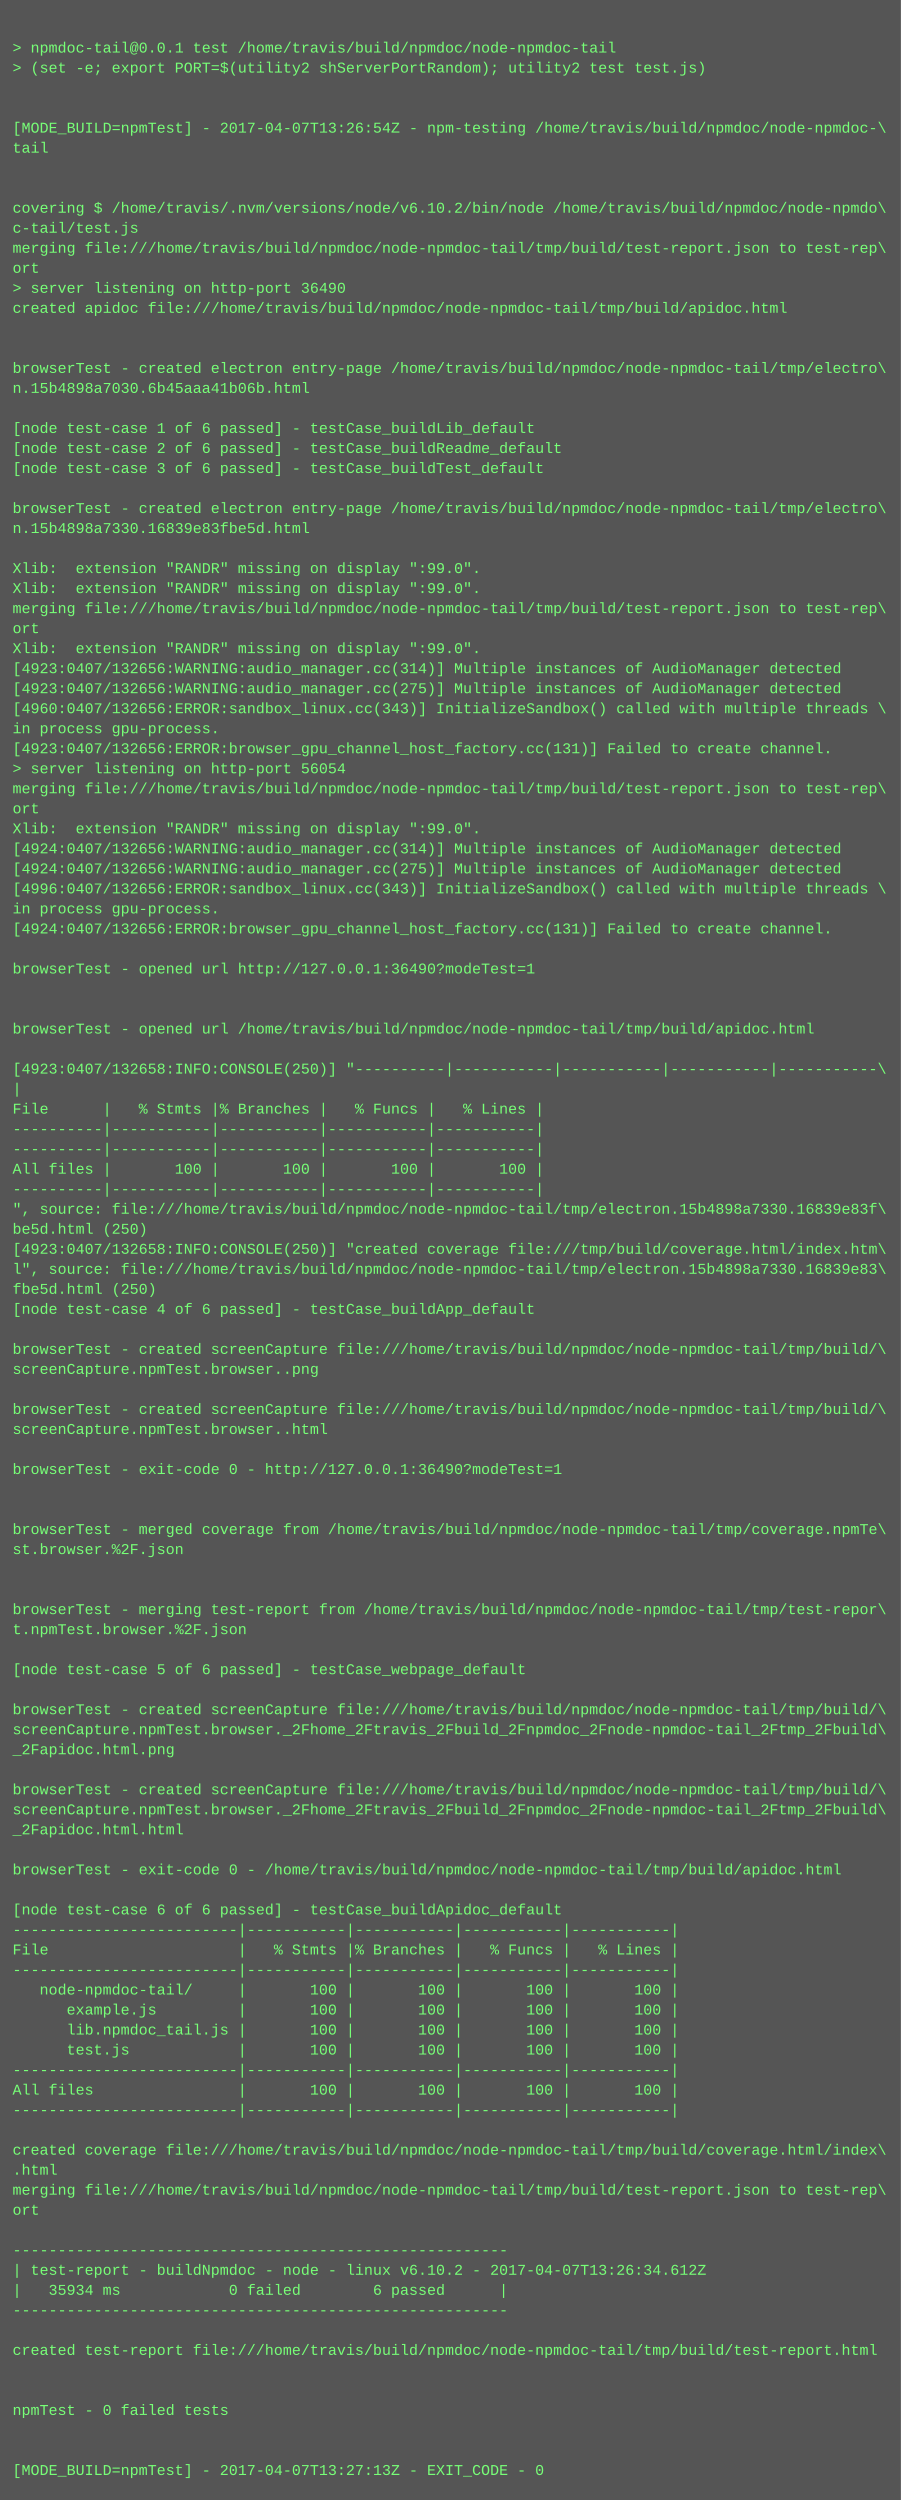
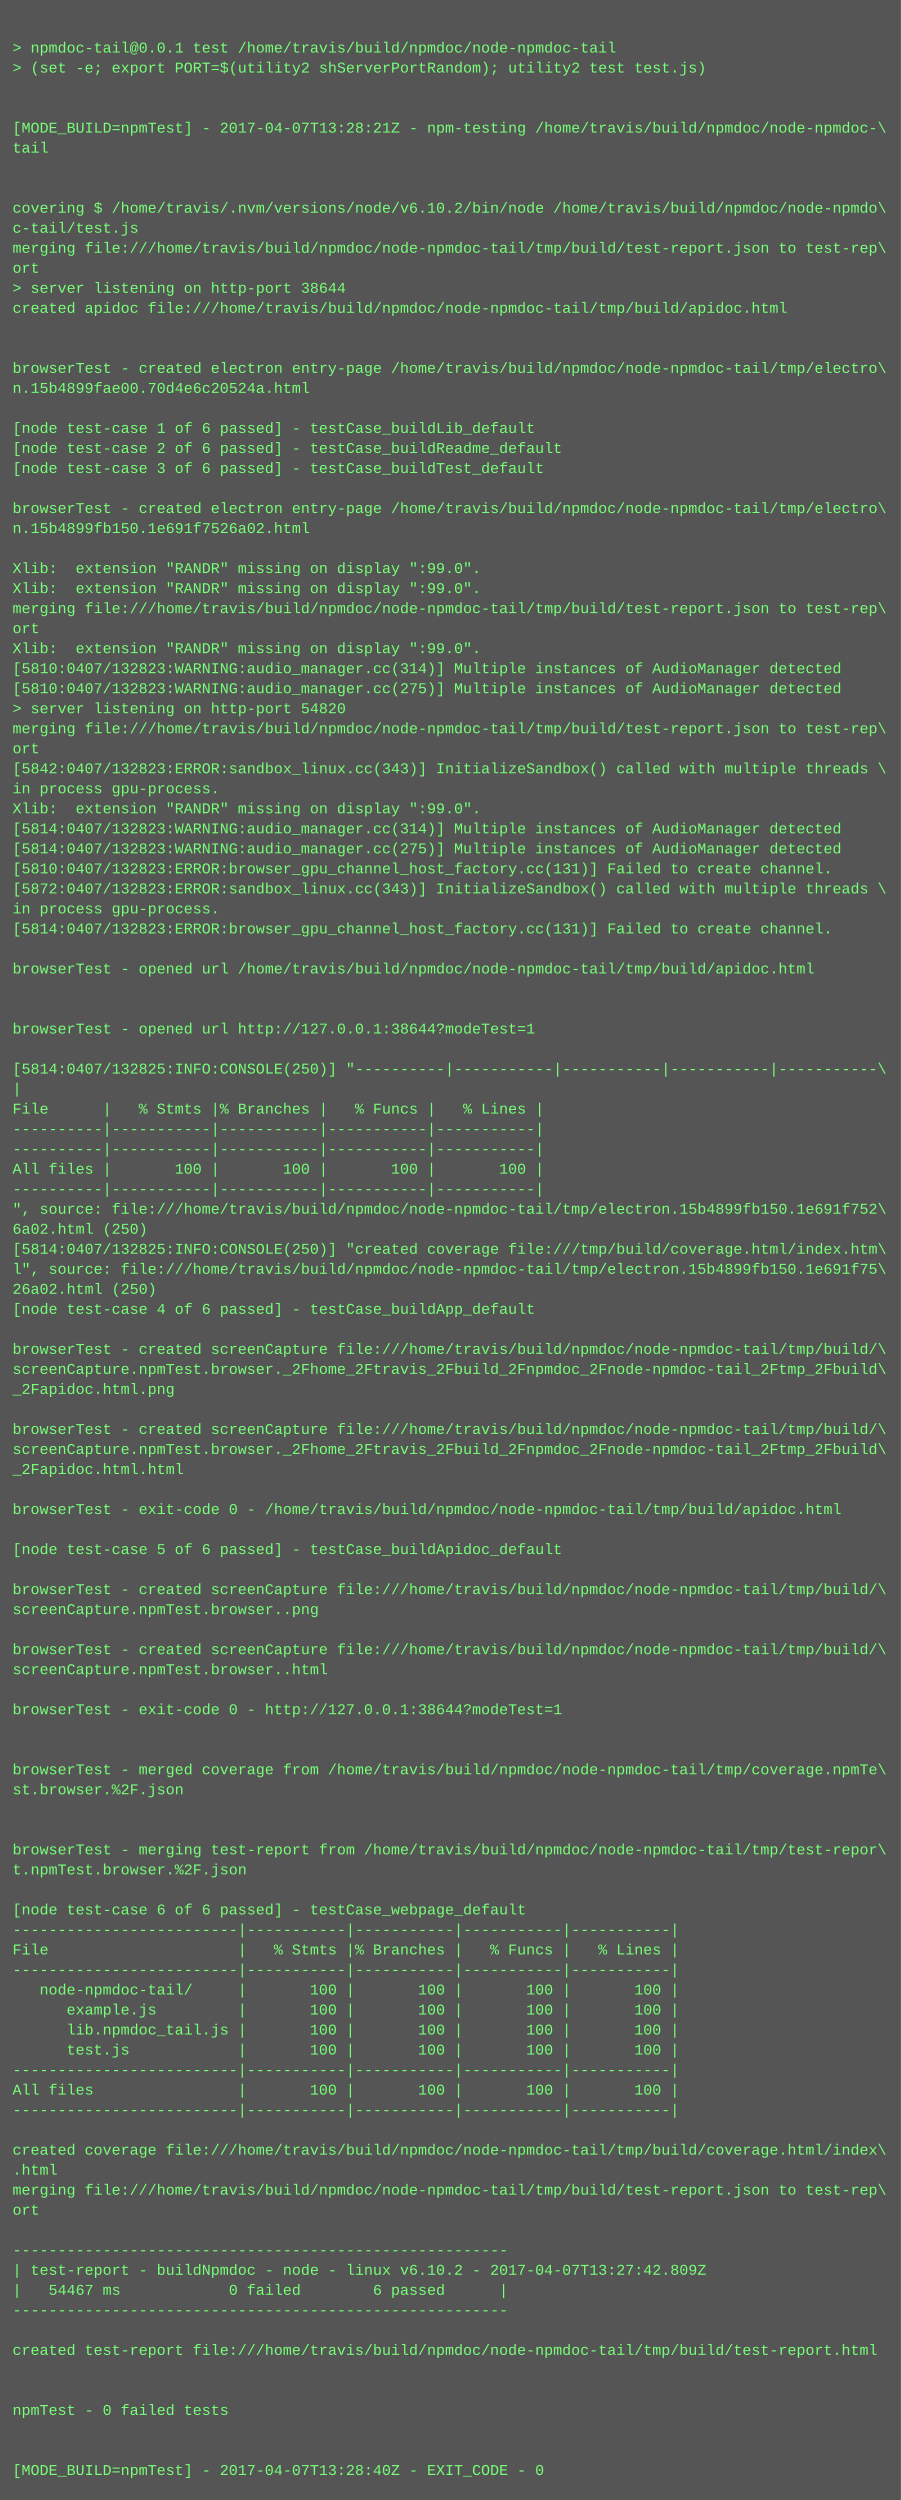
<svg xmlns="http://www.w3.org/2000/svg" height="1998" width="720">
  <rect height="1998" fill="#555" width="720" />
  <text fill="#7f7" font-family="Courier New" font-size="12" xml:space="preserve">
    <tspan x="10" y="26" />
    <tspan x="10" y="42">&gt; npmdoc-tail@0.0.1 test /home/travis/build/npmdoc/node-npmdoc-tail</tspan>
    <tspan x="10" y="58">&gt; (set -e; export PORT=$(utility2 shServerPortRandom); utility2 test test.js)</tspan>
    <tspan x="10" y="74" />
    <tspan x="10" y="90" />
-     <tspan x="10" y="106">[MODE_BUILD=npmTest] - 2017-04-07T13:26:54Z - npm-testing /home/travis/build/npmdoc/node-npmdoc-\</tspan>
+     <tspan x="10" y="106">[MODE_BUILD=npmTest] - 2017-04-07T13:28:21Z - npm-testing /home/travis/build/npmdoc/node-npmdoc-\</tspan>
    <tspan x="10" y="122">tail</tspan>
    <tspan x="10" y="138" />
    <tspan x="10" y="154" />
    <tspan x="10" y="170">covering $ /home/travis/.nvm/versions/node/v6.10.2/bin/node /home/travis/build/npmdoc/node-npmdo\</tspan>
    <tspan x="10" y="186">c-tail/test.js</tspan>
    <tspan x="10" y="202">merging file:///home/travis/build/npmdoc/node-npmdoc-tail/tmp/build/test-report.json to test-rep\</tspan>
    <tspan x="10" y="218">ort</tspan>
-     <tspan x="10" y="234">&gt; server listening on http-port 36490</tspan>
+     <tspan x="10" y="234">&gt; server listening on http-port 38644</tspan>
    <tspan x="10" y="250">created apidoc file:///home/travis/build/npmdoc/node-npmdoc-tail/tmp/build/apidoc.html</tspan>
    <tspan x="10" y="266" />
    <tspan x="10" y="282" />
    <tspan x="10" y="298">browserTest - created electron entry-page /home/travis/build/npmdoc/node-npmdoc-tail/tmp/electro\</tspan>
-     <tspan x="10" y="314">n.15b4898a7030.6b45aaa41b06b.html</tspan>
+     <tspan x="10" y="314">n.15b4899fae00.70d4e6c20524a.html</tspan>
    <tspan x="10" y="330" />
    <tspan x="10" y="346">[node test-case 1 of 6 passed] - testCase_buildLib_default</tspan>
    <tspan x="10" y="362">[node test-case 2 of 6 passed] - testCase_buildReadme_default</tspan>
    <tspan x="10" y="378">[node test-case 3 of 6 passed] - testCase_buildTest_default</tspan>
    <tspan x="10" y="394" />
    <tspan x="10" y="410">browserTest - created electron entry-page /home/travis/build/npmdoc/node-npmdoc-tail/tmp/electro\</tspan>
-     <tspan x="10" y="426">n.15b4898a7330.16839e83fbe5d.html</tspan>
+     <tspan x="10" y="426">n.15b4899fb150.1e691f7526a02.html</tspan>
    <tspan x="10" y="442" />
    <tspan x="10" y="458">Xlib:  extension "RANDR" missing on display ":99.0".</tspan>
    <tspan x="10" y="474">Xlib:  extension "RANDR" missing on display ":99.0".</tspan>
    <tspan x="10" y="490">merging file:///home/travis/build/npmdoc/node-npmdoc-tail/tmp/build/test-report.json to test-rep\</tspan>
    <tspan x="10" y="506">ort</tspan>
    <tspan x="10" y="522">Xlib:  extension "RANDR" missing on display ":99.0".</tspan>
-     <tspan x="10" y="538">[4923:0407/132656:WARNING:audio_manager.cc(314)] Multiple instances of AudioManager detected</tspan>
-     <tspan x="10" y="554">[4923:0407/132656:WARNING:audio_manager.cc(275)] Multiple instances of AudioManager detected</tspan>
-     <tspan x="10" y="570">[4960:0407/132656:ERROR:sandbox_linux.cc(343)] InitializeSandbox() called with multiple threads \</tspan>
-     <tspan x="10" y="586">in process gpu-process. </tspan>
-     <tspan x="10" y="602">[4923:0407/132656:ERROR:browser_gpu_channel_host_factory.cc(131)] Failed to create channel.</tspan>
-     <tspan x="10" y="618">&gt; server listening on http-port 56054</tspan>
-     <tspan x="10" y="634">merging file:///home/travis/build/npmdoc/node-npmdoc-tail/tmp/build/test-report.json to test-rep\</tspan>
-     <tspan x="10" y="650">ort</tspan>
-     <tspan x="10" y="666">Xlib:  extension "RANDR" missing on display ":99.0".</tspan>
-     <tspan x="10" y="682">[4924:0407/132656:WARNING:audio_manager.cc(314)] Multiple instances of AudioManager detected</tspan>
-     <tspan x="10" y="698">[4924:0407/132656:WARNING:audio_manager.cc(275)] Multiple instances of AudioManager detected</tspan>
-     <tspan x="10" y="714">[4996:0407/132656:ERROR:sandbox_linux.cc(343)] InitializeSandbox() called with multiple threads \</tspan>
+     <tspan x="10" y="538">[5810:0407/132823:WARNING:audio_manager.cc(314)] Multiple instances of AudioManager detected</tspan>
+     <tspan x="10" y="554">[5810:0407/132823:WARNING:audio_manager.cc(275)] Multiple instances of AudioManager detected</tspan>
+     <tspan x="10" y="570">&gt; server listening on http-port 54820</tspan>
+     <tspan x="10" y="586">merging file:///home/travis/build/npmdoc/node-npmdoc-tail/tmp/build/test-report.json to test-rep\</tspan>
+     <tspan x="10" y="602">ort</tspan>
+     <tspan x="10" y="618">[5842:0407/132823:ERROR:sandbox_linux.cc(343)] InitializeSandbox() called with multiple threads \</tspan>
+     <tspan x="10" y="634">in process gpu-process. </tspan>
+     <tspan x="10" y="650">Xlib:  extension "RANDR" missing on display ":99.0".</tspan>
+     <tspan x="10" y="666">[5814:0407/132823:WARNING:audio_manager.cc(314)] Multiple instances of AudioManager detected</tspan>
+     <tspan x="10" y="682">[5814:0407/132823:WARNING:audio_manager.cc(275)] Multiple instances of AudioManager detected</tspan>
+     <tspan x="10" y="698">[5810:0407/132823:ERROR:browser_gpu_channel_host_factory.cc(131)] Failed to create channel.</tspan>
+     <tspan x="10" y="714">[5872:0407/132823:ERROR:sandbox_linux.cc(343)] InitializeSandbox() called with multiple threads \</tspan>
    <tspan x="10" y="730">in process gpu-process. </tspan>
-     <tspan x="10" y="746">[4924:0407/132656:ERROR:browser_gpu_channel_host_factory.cc(131)] Failed to create channel.</tspan>
+     <tspan x="10" y="746">[5814:0407/132823:ERROR:browser_gpu_channel_host_factory.cc(131)] Failed to create channel.</tspan>
    <tspan x="10" y="762" />
-     <tspan x="10" y="778">browserTest - opened url http://127.0.0.1:36490?modeTest=1</tspan>
+     <tspan x="10" y="778">browserTest - opened url /home/travis/build/npmdoc/node-npmdoc-tail/tmp/build/apidoc.html</tspan>
    <tspan x="10" y="794" />
    <tspan x="10" y="810" />
-     <tspan x="10" y="826">browserTest - opened url /home/travis/build/npmdoc/node-npmdoc-tail/tmp/build/apidoc.html</tspan>
+     <tspan x="10" y="826">browserTest - opened url http://127.0.0.1:38644?modeTest=1</tspan>
    <tspan x="10" y="842" />
-     <tspan x="10" y="858">[4923:0407/132658:INFO:CONSOLE(250)] "----------|-----------|-----------|-----------|-----------\</tspan>
+     <tspan x="10" y="858">[5814:0407/132825:INFO:CONSOLE(250)] "----------|-----------|-----------|-----------|-----------\</tspan>
    <tspan x="10" y="874">|</tspan>
    <tspan x="10" y="890">File      |   % Stmts |% Branches |   % Funcs |   % Lines |</tspan>
    <tspan x="10" y="906">----------|-----------|-----------|-----------|-----------|</tspan>
    <tspan x="10" y="922">----------|-----------|-----------|-----------|-----------|</tspan>
    <tspan x="10" y="938">All files |       100 |       100 |       100 |       100 |</tspan>
    <tspan x="10" y="954">----------|-----------|-----------|-----------|-----------|</tspan>
-     <tspan x="10" y="970">", source: file:///home/travis/build/npmdoc/node-npmdoc-tail/tmp/electron.15b4898a7330.16839e83f\</tspan>
-     <tspan x="10" y="986">be5d.html (250)</tspan>
-     <tspan x="10" y="1002">[4923:0407/132658:INFO:CONSOLE(250)] "created coverage file:///tmp/build/coverage.html/index.htm\</tspan>
-     <tspan x="10" y="1018">l", source: file:///home/travis/build/npmdoc/node-npmdoc-tail/tmp/electron.15b4898a7330.16839e83\</tspan>
-     <tspan x="10" y="1034">fbe5d.html (250)</tspan>
+     <tspan x="10" y="970">", source: file:///home/travis/build/npmdoc/node-npmdoc-tail/tmp/electron.15b4899fb150.1e691f752\</tspan>
+     <tspan x="10" y="986">6a02.html (250)</tspan>
+     <tspan x="10" y="1002">[5814:0407/132825:INFO:CONSOLE(250)] "created coverage file:///tmp/build/coverage.html/index.htm\</tspan>
+     <tspan x="10" y="1018">l", source: file:///home/travis/build/npmdoc/node-npmdoc-tail/tmp/electron.15b4899fb150.1e691f75\</tspan>
+     <tspan x="10" y="1034">26a02.html (250)</tspan>
    <tspan x="10" y="1050">[node test-case 4 of 6 passed] - testCase_buildApp_default</tspan>
    <tspan x="10" y="1066" />
    <tspan x="10" y="1082">browserTest - created screenCapture file:///home/travis/build/npmdoc/node-npmdoc-tail/tmp/build/\</tspan>
-     <tspan x="10" y="1098">screenCapture.npmTest.browser..png</tspan>
-     <tspan x="10" y="1114" />
-     <tspan x="10" y="1130">browserTest - created screenCapture file:///home/travis/build/npmdoc/node-npmdoc-tail/tmp/build/\</tspan>
-     <tspan x="10" y="1146">screenCapture.npmTest.browser..html</tspan>
-     <tspan x="10" y="1162" />
-     <tspan x="10" y="1178">browserTest - exit-code 0 - http://127.0.0.1:36490?modeTest=1</tspan>
+     <tspan x="10" y="1098">screenCapture.npmTest.browser._2Fhome_2Ftravis_2Fbuild_2Fnpmdoc_2Fnode-npmdoc-tail_2Ftmp_2Fbuild\</tspan>
+     <tspan x="10" y="1114">_2Fapidoc.html.png</tspan>
+     <tspan x="10" y="1130" />
+     <tspan x="10" y="1146">browserTest - created screenCapture file:///home/travis/build/npmdoc/node-npmdoc-tail/tmp/build/\</tspan>
+     <tspan x="10" y="1162">screenCapture.npmTest.browser._2Fhome_2Ftravis_2Fbuild_2Fnpmdoc_2Fnode-npmdoc-tail_2Ftmp_2Fbuild\</tspan>
+     <tspan x="10" y="1178">_2Fapidoc.html.html</tspan>
    <tspan x="10" y="1194" />
-     <tspan x="10" y="1210" />
-     <tspan x="10" y="1226">browserTest - merged coverage from /home/travis/build/npmdoc/node-npmdoc-tail/tmp/coverage.npmTe\</tspan>
-     <tspan x="10" y="1242">st.browser.%2F.json</tspan>
+     <tspan x="10" y="1210">browserTest - exit-code 0 - /home/travis/build/npmdoc/node-npmdoc-tail/tmp/build/apidoc.html</tspan>
+     <tspan x="10" y="1226" />
+     <tspan x="10" y="1242">[node test-case 5 of 6 passed] - testCase_buildApidoc_default</tspan>
    <tspan x="10" y="1258" />
-     <tspan x="10" y="1274" />
-     <tspan x="10" y="1290">browserTest - merging test-report from /home/travis/build/npmdoc/node-npmdoc-tail/tmp/test-repor\</tspan>
-     <tspan x="10" y="1306">t.npmTest.browser.%2F.json</tspan>
-     <tspan x="10" y="1322" />
-     <tspan x="10" y="1338">[node test-case 5 of 6 passed] - testCase_webpage_default</tspan>
+     <tspan x="10" y="1274">browserTest - created screenCapture file:///home/travis/build/npmdoc/node-npmdoc-tail/tmp/build/\</tspan>
+     <tspan x="10" y="1290">screenCapture.npmTest.browser..png</tspan>
+     <tspan x="10" y="1306" />
+     <tspan x="10" y="1322">browserTest - created screenCapture file:///home/travis/build/npmdoc/node-npmdoc-tail/tmp/build/\</tspan>
+     <tspan x="10" y="1338">screenCapture.npmTest.browser..html</tspan>
    <tspan x="10" y="1354" />
-     <tspan x="10" y="1370">browserTest - created screenCapture file:///home/travis/build/npmdoc/node-npmdoc-tail/tmp/build/\</tspan>
-     <tspan x="10" y="1386">screenCapture.npmTest.browser._2Fhome_2Ftravis_2Fbuild_2Fnpmdoc_2Fnode-npmdoc-tail_2Ftmp_2Fbuild\</tspan>
-     <tspan x="10" y="1402">_2Fapidoc.html.png</tspan>
-     <tspan x="10" y="1418" />
-     <tspan x="10" y="1434">browserTest - created screenCapture file:///home/travis/build/npmdoc/node-npmdoc-tail/tmp/build/\</tspan>
-     <tspan x="10" y="1450">screenCapture.npmTest.browser._2Fhome_2Ftravis_2Fbuild_2Fnpmdoc_2Fnode-npmdoc-tail_2Ftmp_2Fbuild\</tspan>
-     <tspan x="10" y="1466">_2Fapidoc.html.html</tspan>
-     <tspan x="10" y="1482" />
-     <tspan x="10" y="1498">browserTest - exit-code 0 - /home/travis/build/npmdoc/node-npmdoc-tail/tmp/build/apidoc.html</tspan>
+     <tspan x="10" y="1370">browserTest - exit-code 0 - http://127.0.0.1:38644?modeTest=1</tspan>
+     <tspan x="10" y="1386" />
+     <tspan x="10" y="1402" />
+     <tspan x="10" y="1418">browserTest - merged coverage from /home/travis/build/npmdoc/node-npmdoc-tail/tmp/coverage.npmTe\</tspan>
+     <tspan x="10" y="1434">st.browser.%2F.json</tspan>
+     <tspan x="10" y="1450" />
+     <tspan x="10" y="1466" />
+     <tspan x="10" y="1482">browserTest - merging test-report from /home/travis/build/npmdoc/node-npmdoc-tail/tmp/test-repor\</tspan>
+     <tspan x="10" y="1498">t.npmTest.browser.%2F.json</tspan>
    <tspan x="10" y="1514" />
-     <tspan x="10" y="1530">[node test-case 6 of 6 passed] - testCase_buildApidoc_default</tspan>
+     <tspan x="10" y="1530">[node test-case 6 of 6 passed] - testCase_webpage_default</tspan>
    <tspan x="10" y="1546">-------------------------|-----------|-----------|-----------|-----------|</tspan>
    <tspan x="10" y="1562">File                     |   % Stmts |% Branches |   % Funcs |   % Lines |</tspan>
    <tspan x="10" y="1578">-------------------------|-----------|-----------|-----------|-----------|</tspan>
    <tspan x="10" y="1594">   node-npmdoc-tail/     |       100 |       100 |       100 |       100 |</tspan>
    <tspan x="10" y="1610">      example.js         |       100 |       100 |       100 |       100 |</tspan>
    <tspan x="10" y="1626">      lib.npmdoc_tail.js |       100 |       100 |       100 |       100 |</tspan>
    <tspan x="10" y="1642">      test.js            |       100 |       100 |       100 |       100 |</tspan>
    <tspan x="10" y="1658">-------------------------|-----------|-----------|-----------|-----------|</tspan>
    <tspan x="10" y="1674">All files                |       100 |       100 |       100 |       100 |</tspan>
    <tspan x="10" y="1690">-------------------------|-----------|-----------|-----------|-----------|</tspan>
    <tspan x="10" y="1706" />
    <tspan x="10" y="1722">created coverage file:///home/travis/build/npmdoc/node-npmdoc-tail/tmp/build/coverage.html/index\</tspan>
    <tspan x="10" y="1738">.html</tspan>
    <tspan x="10" y="1754">merging file:///home/travis/build/npmdoc/node-npmdoc-tail/tmp/build/test-report.json to test-rep\</tspan>
    <tspan x="10" y="1770">ort</tspan>
    <tspan x="10" y="1786" />
    <tspan x="10" y="1802">-------------------------------------------------------</tspan>
-     <tspan x="10" y="1818">| test-report - buildNpmdoc - node - linux v6.10.2 - 2017-04-07T13:26:34.612Z</tspan>
-     <tspan x="10" y="1834">|   35934 ms            0 failed        6 passed      |</tspan>
+     <tspan x="10" y="1818">| test-report - buildNpmdoc - node - linux v6.10.2 - 2017-04-07T13:27:42.809Z</tspan>
+     <tspan x="10" y="1834">|   54467 ms            0 failed        6 passed      |</tspan>
    <tspan x="10" y="1850">-------------------------------------------------------</tspan>
    <tspan x="10" y="1866" />
    <tspan x="10" y="1882">created test-report file:///home/travis/build/npmdoc/node-npmdoc-tail/tmp/build/test-report.html</tspan>
    <tspan x="10" y="1898" />
    <tspan x="10" y="1914" />
    <tspan x="10" y="1930">npmTest - 0 failed tests</tspan>
    <tspan x="10" y="1946" />
    <tspan x="10" y="1962" />
-     <tspan x="10" y="1978">[MODE_BUILD=npmTest] - 2017-04-07T13:27:13Z - EXIT_CODE - 0</tspan>
+     <tspan x="10" y="1978">[MODE_BUILD=npmTest] - 2017-04-07T13:28:40Z - EXIT_CODE - 0</tspan>
  </text>
</svg>
